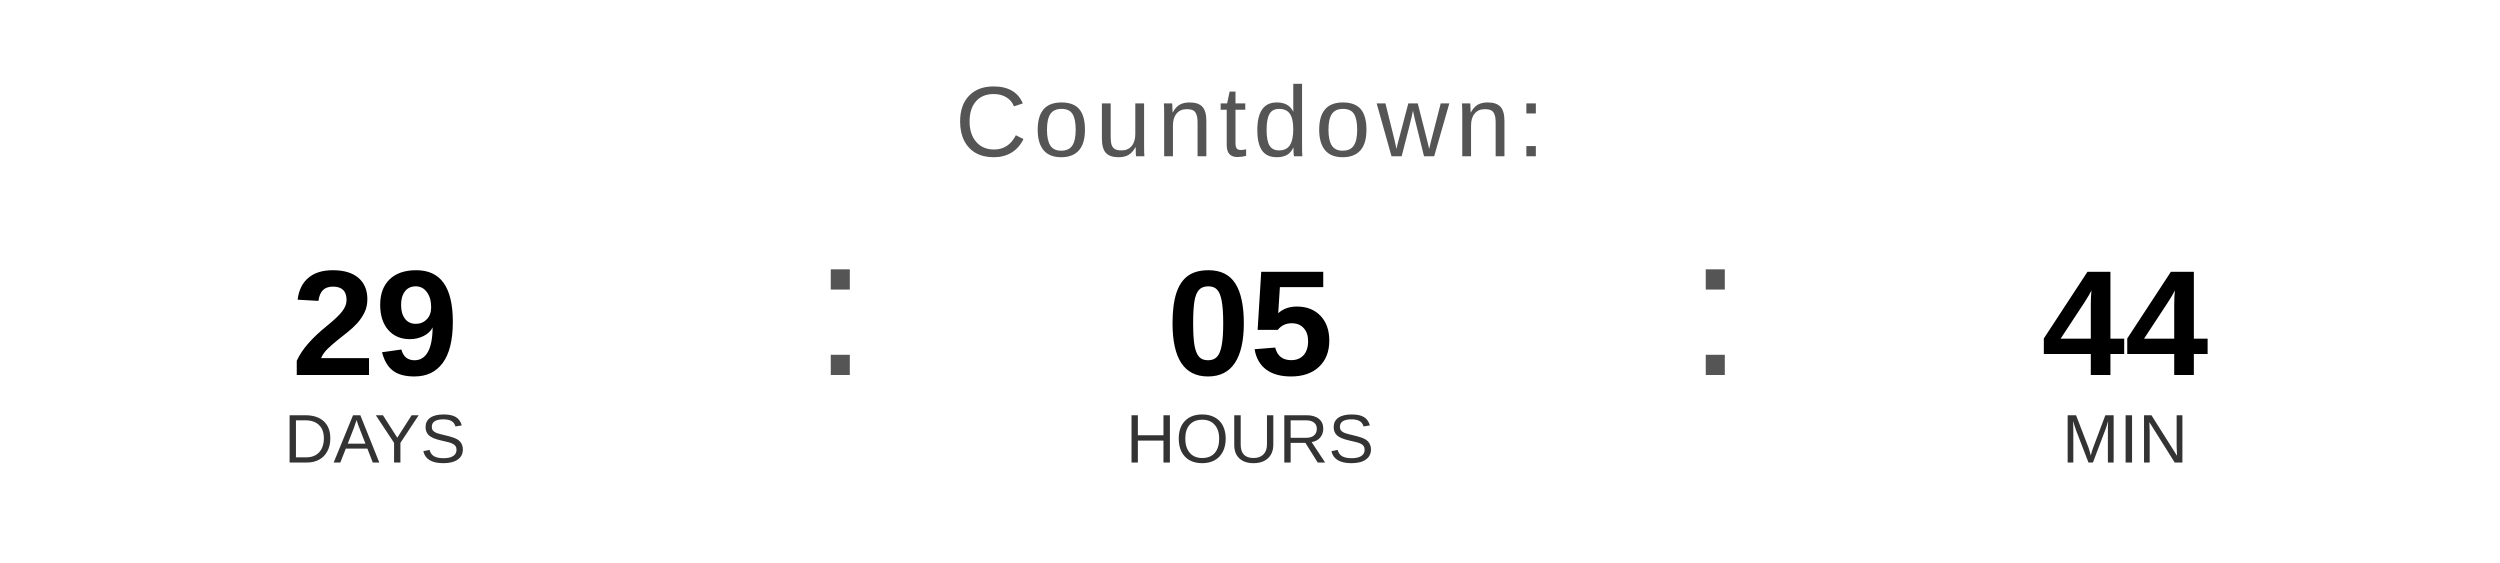
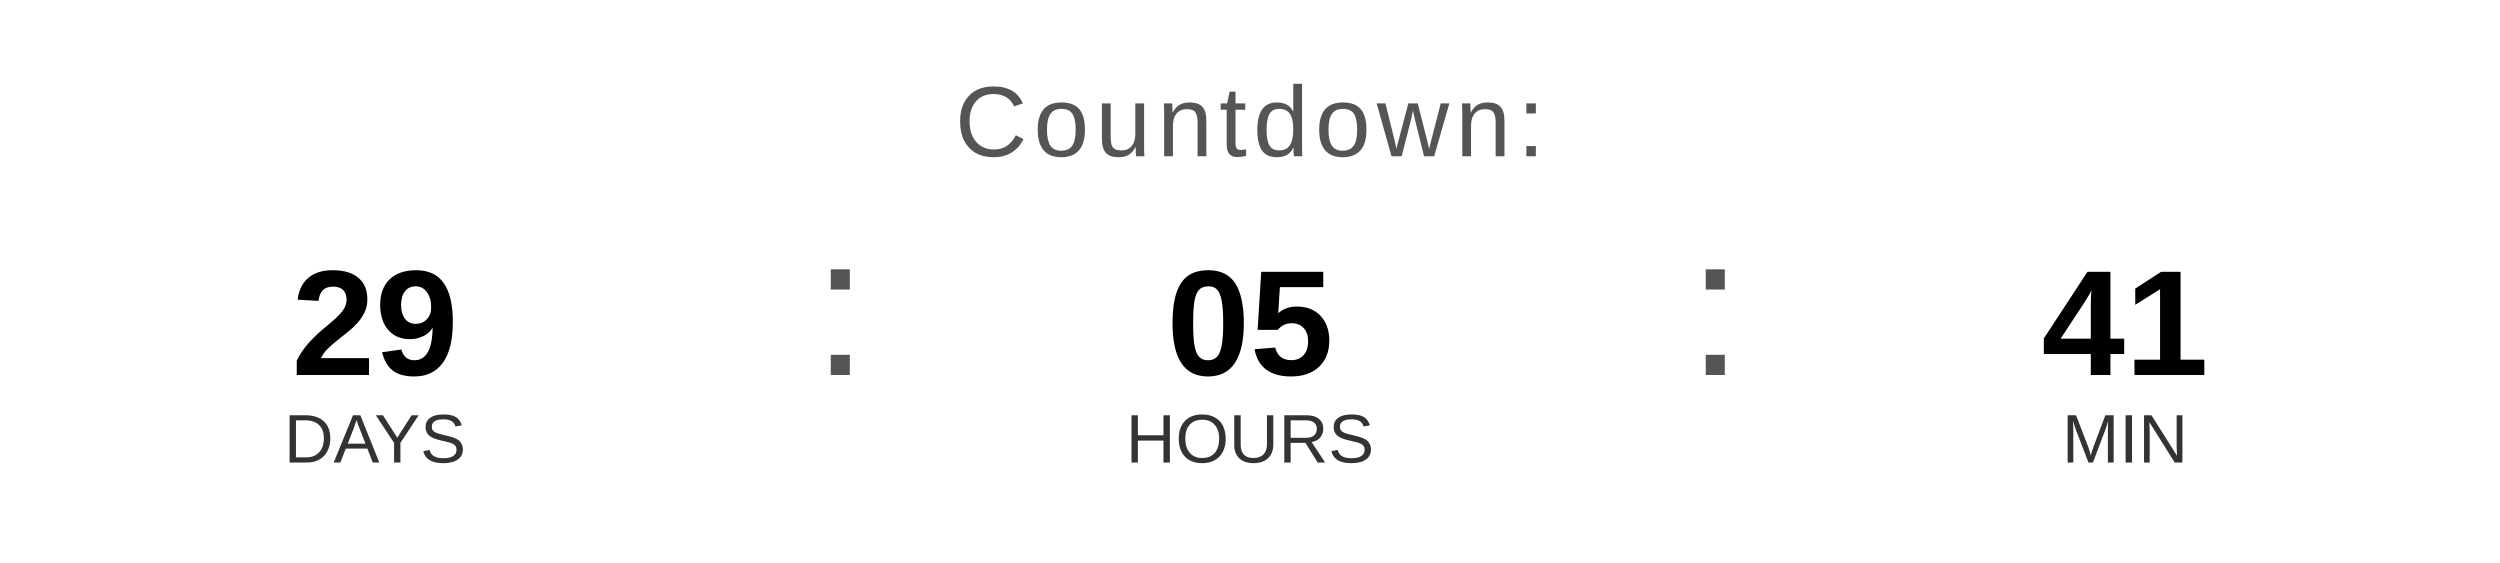
<svg xmlns="http://www.w3.org/2000/svg" width="400" height="90" viewBox="0 0 400 90">
  <text x="200" y="25" font-family="Arial, Helvetica, sans-serif" font-size="16" fill="#555555" text-anchor="middle" letter-spacing="1">
    Countdown:
  </text>
  <text x="60" y="60" font-family="Arial, Helvetica, sans-serif" font-size="24" font-weight="bold" fill="#000000" text-anchor="middle">29</text>
  <text x="60" y="74" font-family="Arial, Helvetica, sans-serif" font-size="11" fill="#333333" text-anchor="middle">DAYS</text>
  <text x="130" y="60" font-family="Arial, sans-serif" font-size="32" fill="#555555">:</text>
  <text x="200" y="60" font-family="Arial, Helvetica, sans-serif" font-size="24" font-weight="bold" fill="#000000" text-anchor="middle">05</text>
  <text x="200" y="74" font-family="Arial, Helvetica, sans-serif" font-size="11" fill="#333333" text-anchor="middle">HOURS</text>
  <text x="270" y="60" font-family="Arial, sans-serif" font-size="32" fill="#555555">:</text>
-   <text x="340" y="60" font-family="Arial, Helvetica, sans-serif" font-size="24" font-weight="bold" fill="#000000" text-anchor="middle">44</text>
+   <text x="340" y="60" font-family="Arial, Helvetica, sans-serif" font-size="24" font-weight="bold" fill="#000000" text-anchor="middle">41</text>
  <text x="340" y="74" font-family="Arial, Helvetica, sans-serif" font-size="11" fill="#333333" text-anchor="middle">MIN</text>
</svg>
